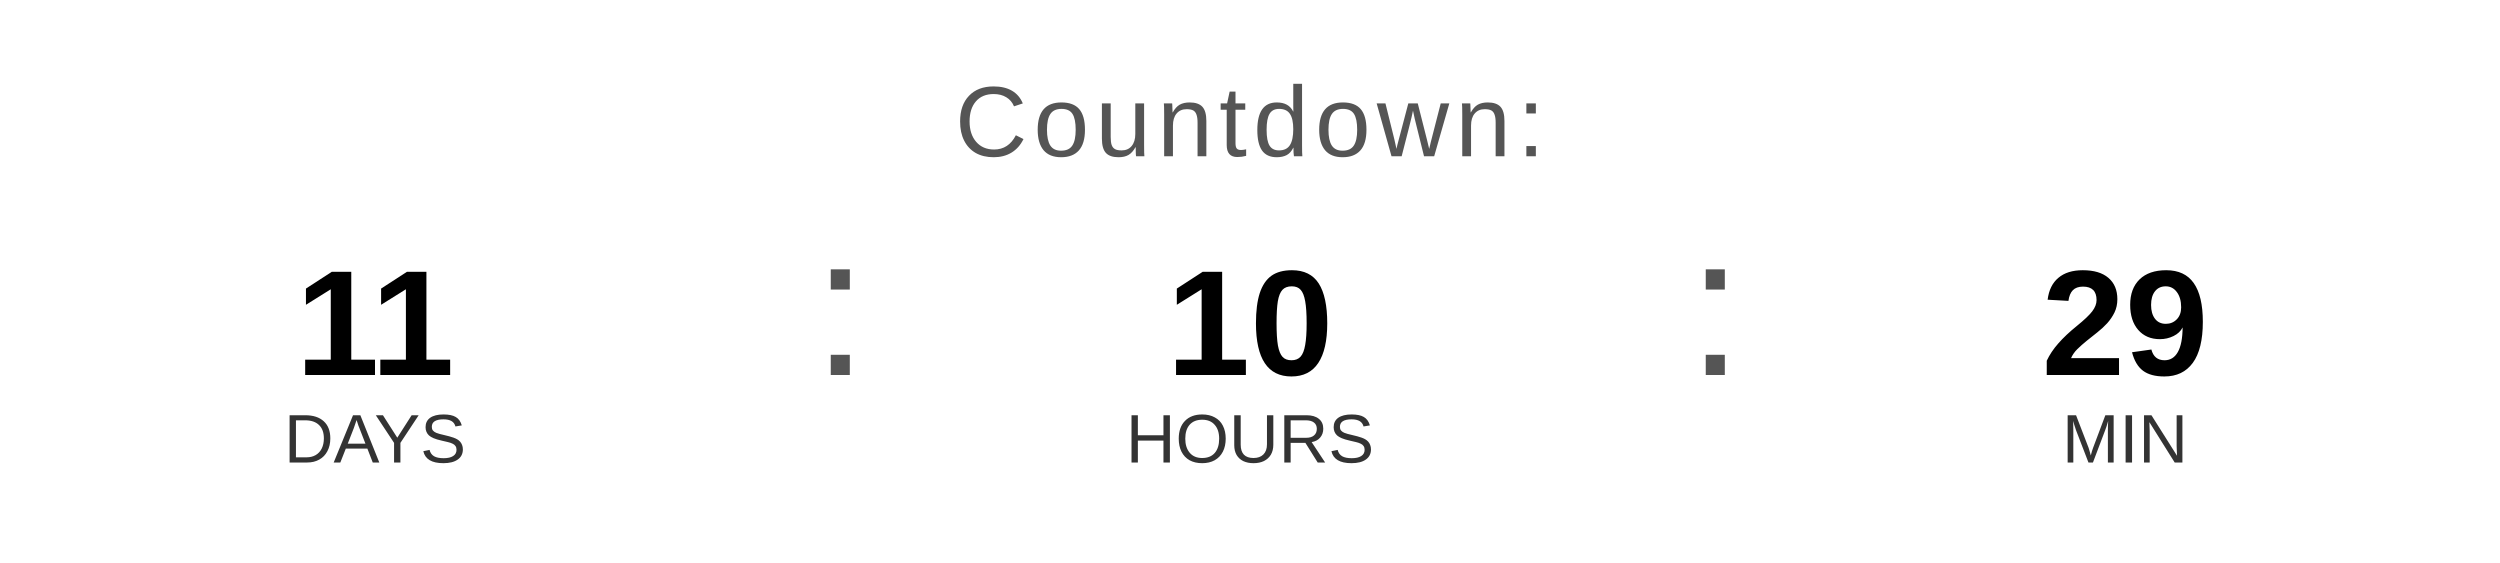
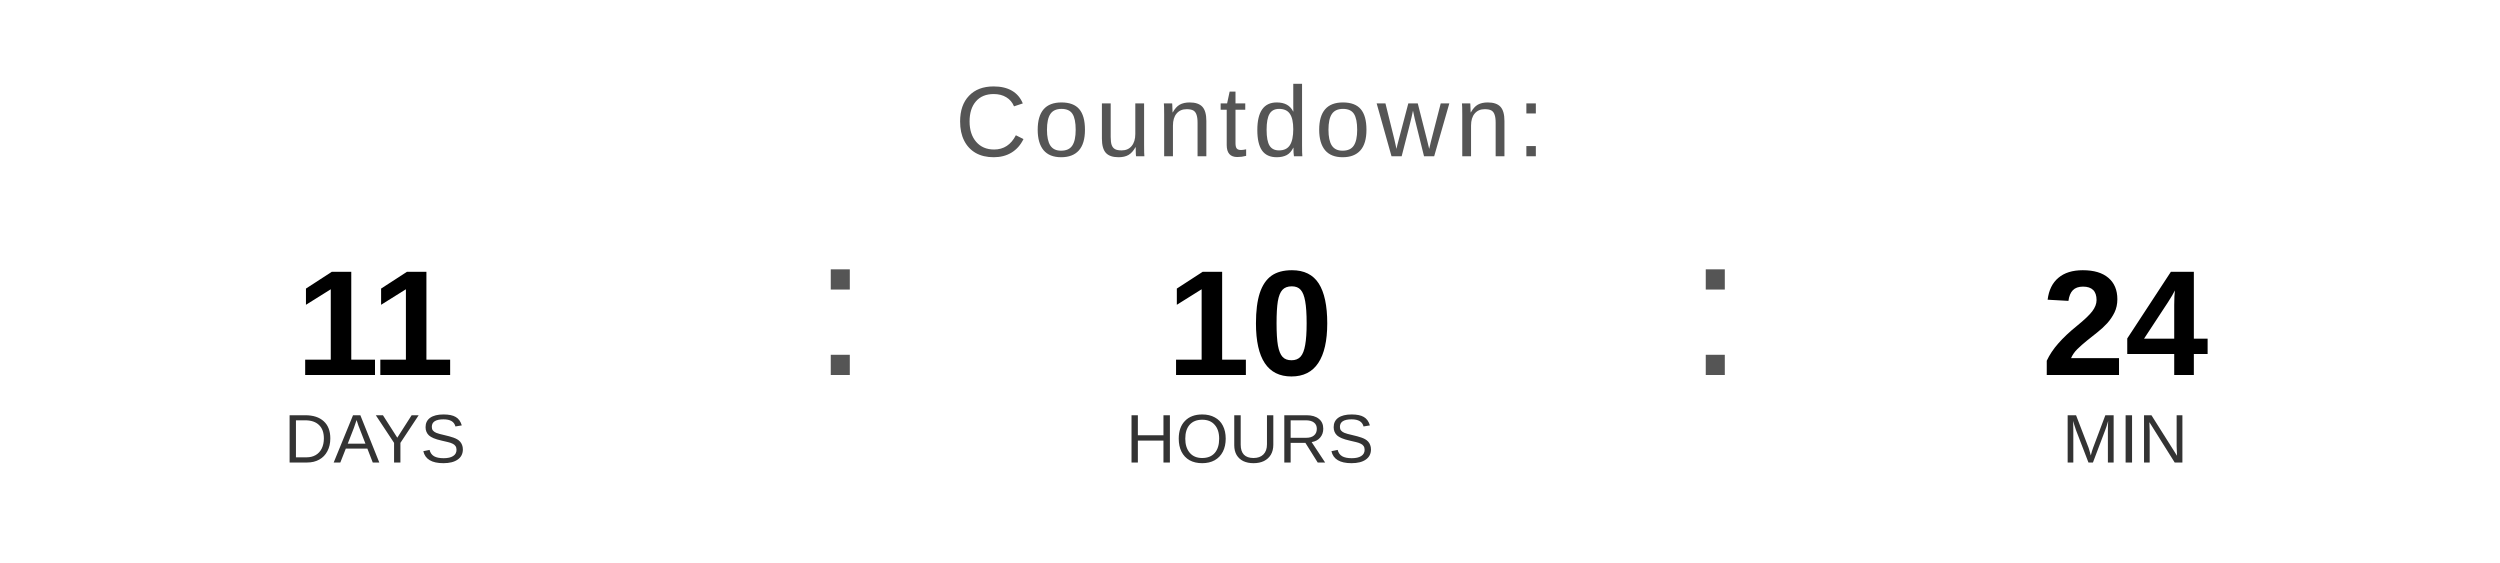
<svg xmlns="http://www.w3.org/2000/svg" width="400" height="90" viewBox="0 0 400 90">
  <text x="200" y="25" font-family="Arial, Helvetica, sans-serif" font-size="16" fill="#555555" text-anchor="middle" letter-spacing="1">
    Countdown:
  </text>
  <text x="60" y="60" font-family="Arial, Helvetica, sans-serif" font-size="24" font-weight="bold" fill="#000000" text-anchor="middle">11</text>
  <text x="60" y="74" font-family="Arial, Helvetica, sans-serif" font-size="11" fill="#333333" text-anchor="middle">DAYS</text>
  <text x="130" y="60" font-family="Arial, sans-serif" font-size="32" fill="#555555">:</text>
  <text x="200" y="60" font-family="Arial, Helvetica, sans-serif" font-size="24" font-weight="bold" fill="#000000" text-anchor="middle">10</text>
  <text x="200" y="74" font-family="Arial, Helvetica, sans-serif" font-size="11" fill="#333333" text-anchor="middle">HOURS</text>
  <text x="270" y="60" font-family="Arial, sans-serif" font-size="32" fill="#555555">:</text>
-   <text x="340" y="60" font-family="Arial, Helvetica, sans-serif" font-size="24" font-weight="bold" fill="#000000" text-anchor="middle">29</text>
+   <text x="340" y="60" font-family="Arial, Helvetica, sans-serif" font-size="24" font-weight="bold" fill="#000000" text-anchor="middle">24</text>
  <text x="340" y="74" font-family="Arial, Helvetica, sans-serif" font-size="11" fill="#333333" text-anchor="middle">MIN</text>
</svg>
